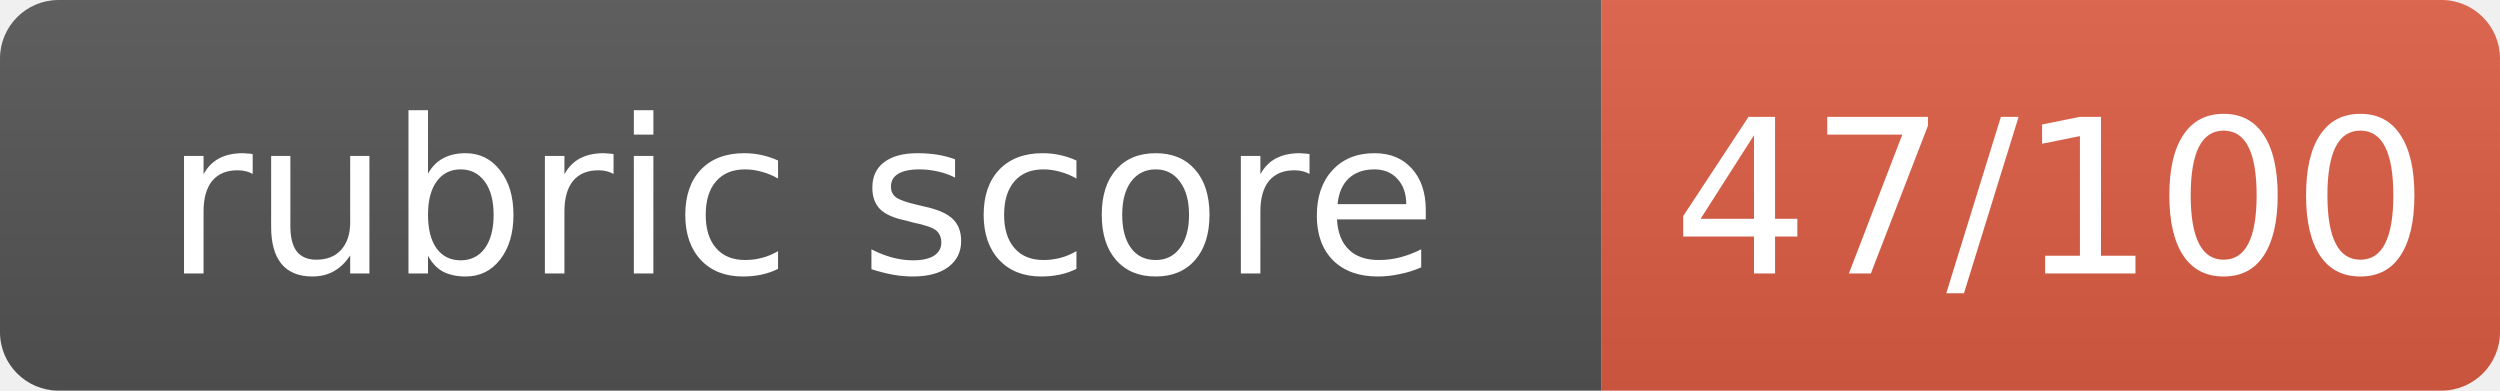
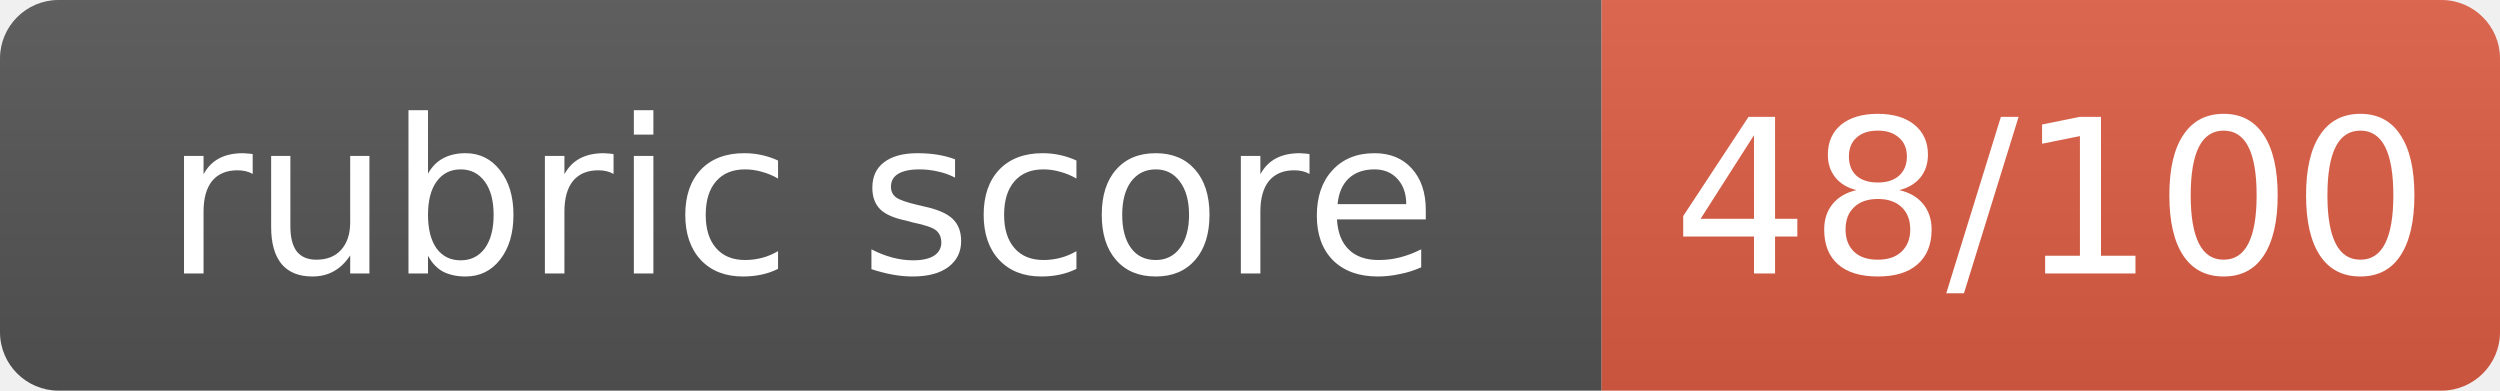
- <svg xmlns="http://www.w3.org/2000/svg" width="128" height="20" role="img" aria-label="rubric score: 47/100, Incomplete (thought leadership artifact not submitted)">
+ <svg xmlns="http://www.w3.org/2000/svg" width="128" height="20" role="img" aria-label="rubric score: 48/100, Incomplete (thought leadership artifact not submitted)">
  <linearGradient id="s" x2="0" y2="100%">
    <stop offset="0" stop-color="#bbb" stop-opacity=".1" />
    <stop offset="1" stop-opacity=".1" />
  </linearGradient>
  <clipPath id="r">
    <rect width="128" height="20" rx="3" fill="#fff" />
  </clipPath>
  <g clip-path="url(#r)">
    <rect width="82" height="20" fill="#555" />
    <rect x="82" width="46" height="20" fill="#e05d44" />
    <rect width="128" height="20" fill="url(#s)" />
  </g>
  <g fill="#fff" text-anchor="middle" font-family="Verdana,Geneva,DejaVu Sans,sans-serif" font-size="11">
    <text x="41.0" y="14">rubric score</text>
-     <text x="105.0" y="14">47/100</text>
+     <text x="105.0" y="14">48/100</text>
  </g>
</svg>
